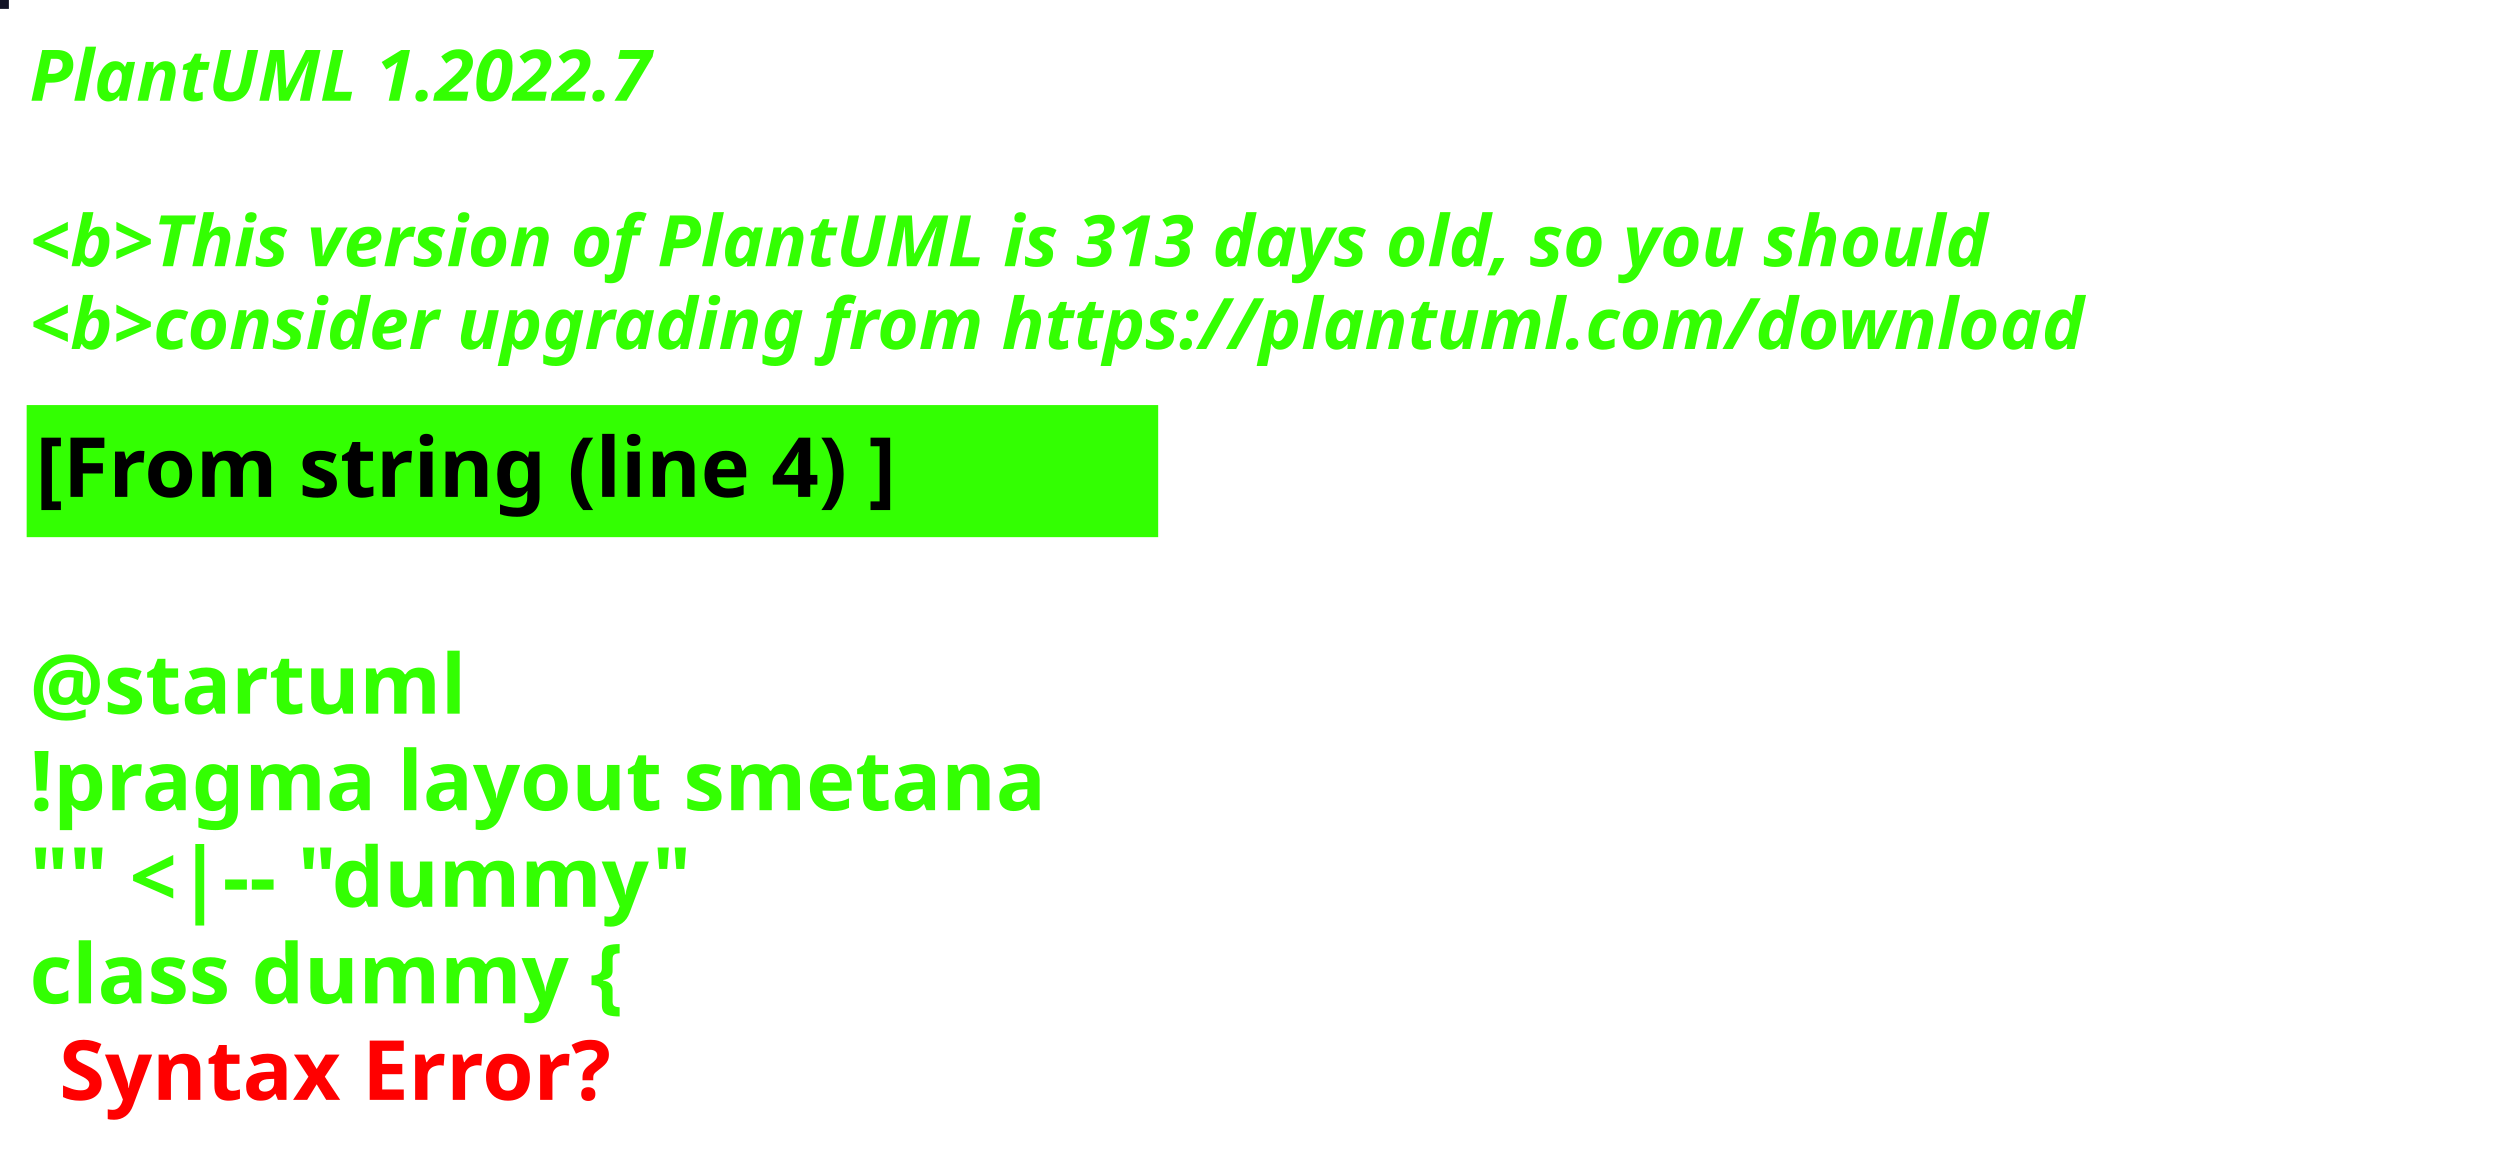
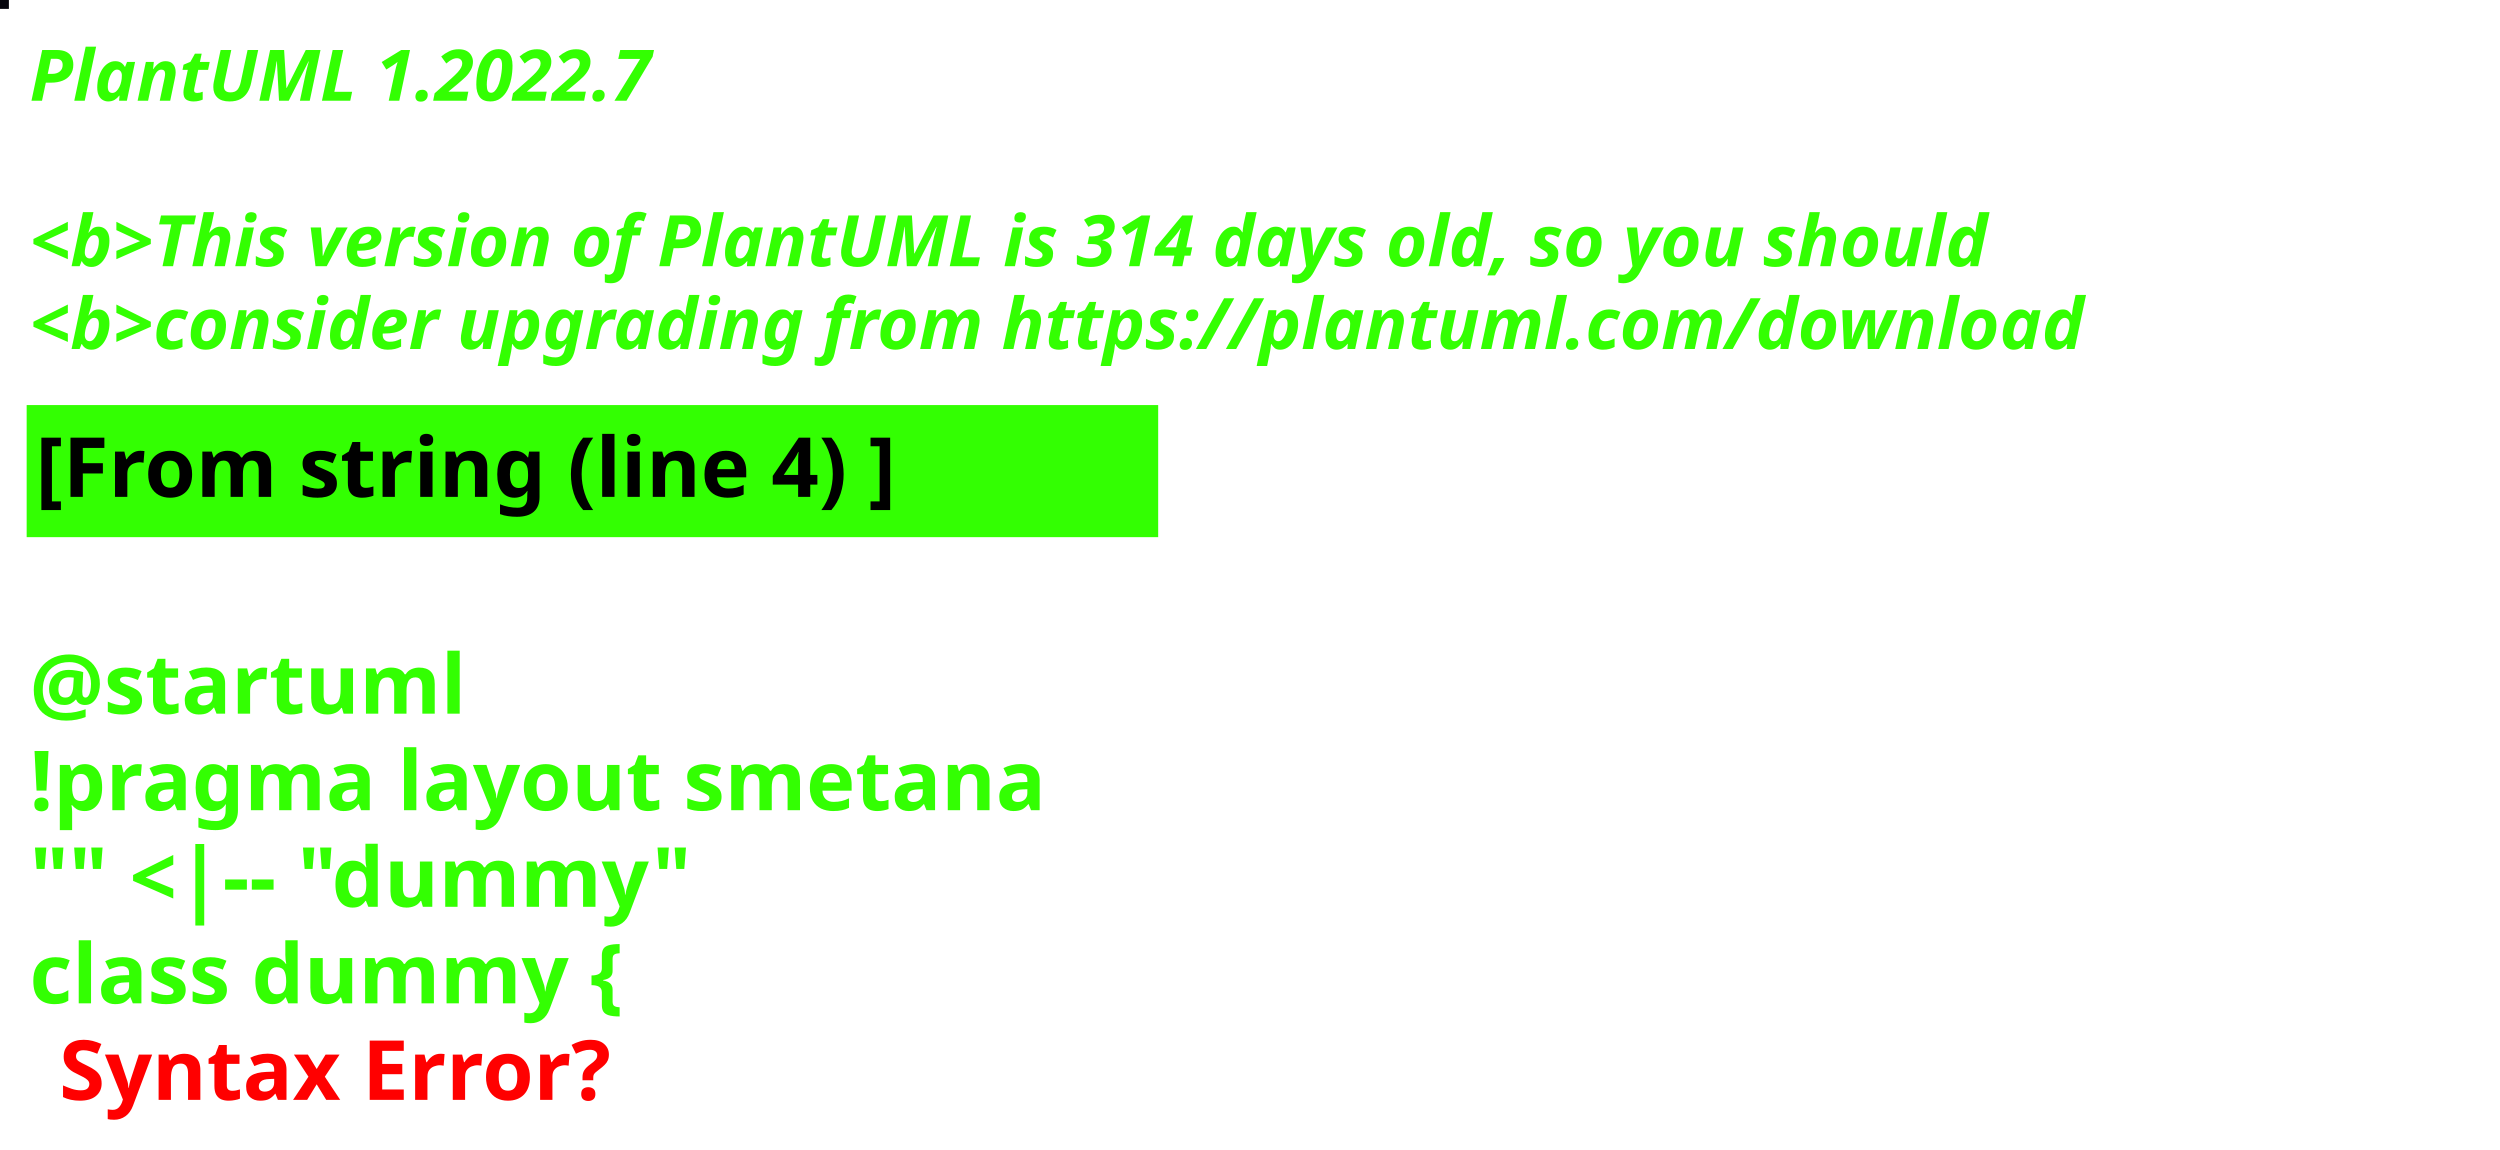
<svg xmlns="http://www.w3.org/2000/svg" contentStyleType="text/css" height="194px" preserveAspectRatio="none" style="width:422px;height:194px;background:#000000;" version="1.1" viewBox="0 0 422 194" width="422px" zoomAndPan="magnify">
  <defs />
  <g>
-     <rect fill="#121325" height="1" style="stroke:#121325;stroke-width:1.0;" width="1" x="0" y="0" />
+     <rect fill="#06050D" height="1" style="stroke:#06050D;stroke-width:1.0;" width="1" x="0" y="0" />
    <text fill="#33FF02" font-family="sans-serif" font-size="12" font-style="italic" font-weight="bold" lengthAdjust="spacing" textLength="127" x="5" y="17">PlantUML 1.2022.7</text>
    <text fill="#33FF02" font-family="sans-serif" font-size="12" font-style="italic" font-weight="bold" lengthAdjust="spacing" textLength="4" x="5" y="30.969"> </text>
-     <text fill="#33FF02" font-family="sans-serif" font-size="12" font-style="italic" font-weight="bold" lengthAdjust="spacing" textLength="399" x="5" y="44.938">&lt;b&gt;This version of PlantUML is 313 days old, so you should</text>
+     <text fill="#33FF02" font-family="sans-serif" font-size="12" font-style="italic" font-weight="bold" lengthAdjust="spacing" textLength="399" x="5" y="44.938">&lt;b&gt;This version of PlantUML is 314 days old, so you should</text>
    <text fill="#33FF02" font-family="sans-serif" font-size="12" font-style="italic" font-weight="bold" lengthAdjust="spacing" textLength="408" x="5" y="58.906">&lt;b&gt;consider upgrading from https://plantuml.com/download</text>
    <rect fill="#33FF02" height="21.297" style="stroke:#33FF02;stroke-width:1.0;" width="190" x="5" y="68.875" />
    <text fill="#000000" font-family="sans-serif" font-size="14" font-weight="bold" lengthAdjust="spacing" textLength="168" x="6" y="83.875">[From string (line 4) ]</text>
    <text fill="#33FF02" font-family="sans-serif" font-size="14" font-weight="bold" lengthAdjust="spacing" textLength="5" x="5" y="104.172"> </text>
    <text fill="#33FF02" font-family="sans-serif" font-size="14" font-weight="bold" lengthAdjust="spacing" textLength="79" x="5" y="120.469">@startuml</text>
    <text fill="#33FF02" font-family="sans-serif" font-size="14" font-weight="bold" lengthAdjust="spacing" textLength="190" x="5" y="136.766">!pragma layout smetana</text>
    <text fill="#33FF02" font-family="sans-serif" font-size="14" font-weight="bold" lengthAdjust="spacing" textLength="124" x="5" y="153.062">"" &lt;|-- "dummy"</text>
    <text fill="#33FF02" font-family="sans-serif" font-size="14" font-weight="bold" lengthAdjust="spacing" text-decoration="wavy underline" textLength="117" x="5" y="169.359">class dummy {</text>
    <text fill="#FF0000" font-family="sans-serif" font-size="14" font-weight="bold" lengthAdjust="spacing" textLength="106" x="10" y="185.656">Syntax Error?</text>
  </g>
</svg>
